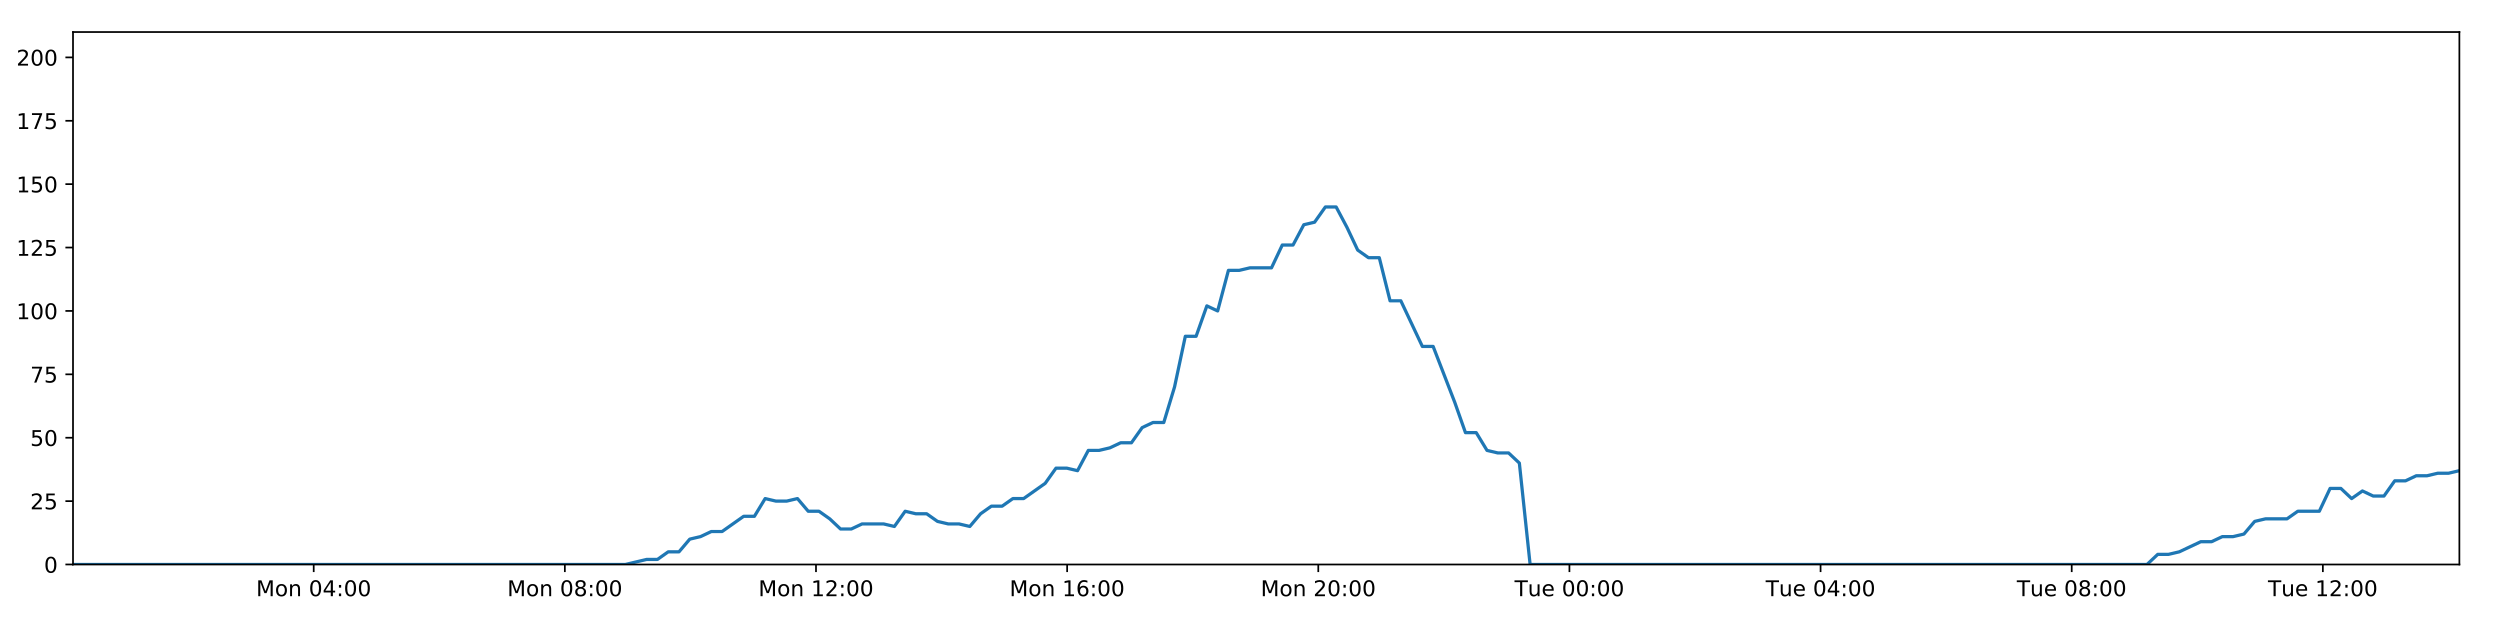
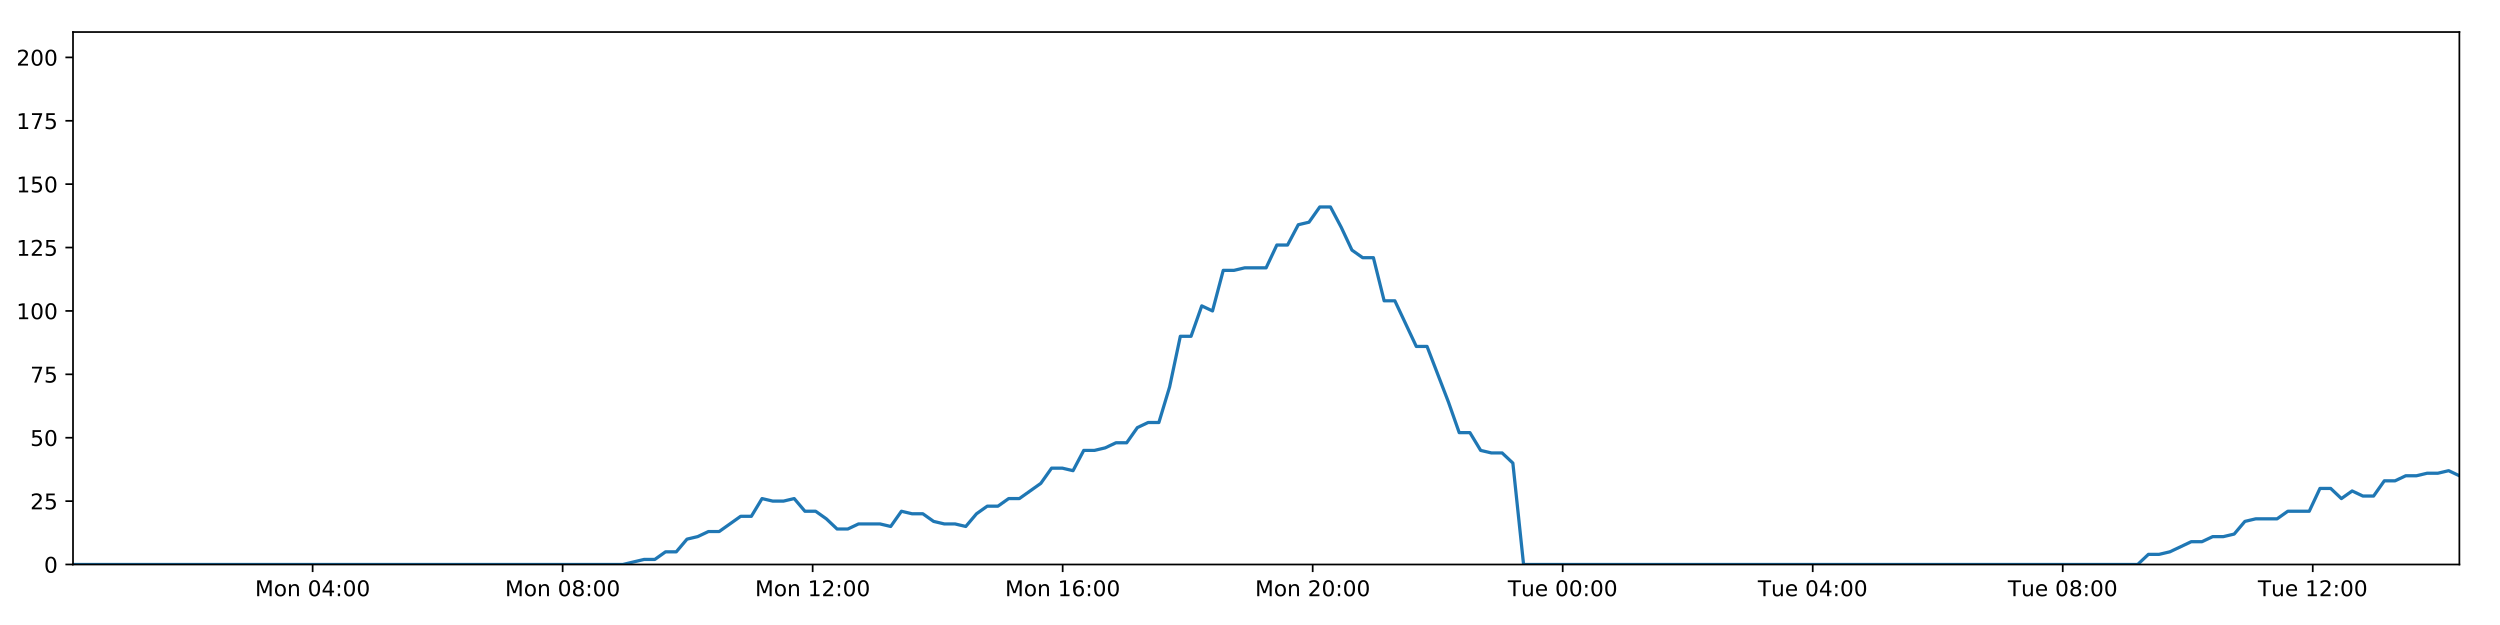
<svg xmlns="http://www.w3.org/2000/svg" xmlns:xlink="http://www.w3.org/1999/xlink" height="288pt" version="1.1" viewBox="0 0 1152 288" width="1152pt">
  <defs>
    <style type="text/css">
*{stroke-linecap:butt;stroke-linejoin:round;}
  </style>
  </defs>
  <g id="figure_1">
    <g id="patch_1">
      <path d="M 0 288  L 1152 288  L 1152 0  L 0 0  z " style="fill:#ffffff;" />
    </g>
    <g id="axes_1">
      <g id="patch_2">
        <path d="M 33.64 260.12  L 1133.28 260.12  L 1133.28 14.76  L 33.64 14.76  z " style="fill:#ffffff;" />
      </g>
      <g id="matplotlib.axis_1">
        <g id="xtick_1">
          <g id="line2d_1">
            <defs>
-               <path d="M 0 0  L 0 3.5  " id="m1df7016b13" style="stroke:#000000;stroke-width:0.8;" />
-             </defs>
-             <g>
-               <use style="stroke:#000000;stroke-width:0.8;" x="144.556" xlink:href="#m1df7016b13" y="260.12" />
+               <path d="M 0 0  L 0 3.5  " id="mc094311772" style="stroke:#000000;stroke-width:0.8;" />
+             </defs>
+             <g>
+               <use style="stroke:#000000;stroke-width:0.8;" x="144.058" xlink:href="#mc094311772" y="260.12" />
            </g>
          </g>
          <g id="text_1">
            <defs>
              <path d="M 9.812 72.906  L 24.516 72.906  L 43.109 23.297  L 61.812 72.906  L 76.516 72.906  L 76.516 0  L 66.891 0  L 66.891 64.016  L 48.094 14.016  L 38.188 14.016  L 19.391 64.016  L 19.391 0  L 9.812 0  z " id="DejaVuSans-77" />
              <path d="M 30.609 48.391  Q 23.391 48.391 19.188 42.75  Q 14.984 37.109 14.984 27.297  Q 14.984 17.484 19.156 11.844  Q 23.344 6.203 30.609 6.203  Q 37.797 6.203 41.984 11.859  Q 46.188 17.531 46.188 27.297  Q 46.188 37.016 41.984 42.703  Q 37.797 48.391 30.609 48.391  z M 30.609 56  Q 42.328 56 49.016 48.375  Q 55.719 40.766 55.719 27.297  Q 55.719 13.875 49.016 6.219  Q 42.328 -1.422 30.609 -1.422  Q 18.844 -1.422 12.172 6.219  Q 5.516 13.875 5.516 27.297  Q 5.516 40.766 12.172 48.375  Q 18.844 56 30.609 56  z " id="DejaVuSans-111" />
              <path d="M 54.891 33.016  L 54.891 0  L 45.906 0  L 45.906 32.719  Q 45.906 40.484 42.875 44.328  Q 39.844 48.188 33.797 48.188  Q 26.516 48.188 22.312 43.547  Q 18.109 38.922 18.109 30.906  L 18.109 0  L 9.078 0  L 9.078 54.688  L 18.109 54.688  L 18.109 46.188  Q 21.344 51.125 25.703 53.562  Q 30.078 56 35.797 56  Q 45.219 56 50.047 50.172  Q 54.891 44.344 54.891 33.016  z " id="DejaVuSans-110" />
              <path id="DejaVuSans-32" />
              <path d="M 31.781 66.406  Q 24.172 66.406 20.328 58.906  Q 16.5 51.422 16.5 36.375  Q 16.5 21.391 20.328 13.891  Q 24.172 6.391 31.781 6.391  Q 39.453 6.391 43.281 13.891  Q 47.125 21.391 47.125 36.375  Q 47.125 51.422 43.281 58.906  Q 39.453 66.406 31.781 66.406  z M 31.781 74.219  Q 44.047 74.219 50.516 64.516  Q 56.984 54.828 56.984 36.375  Q 56.984 17.969 50.516 8.266  Q 44.047 -1.422 31.781 -1.422  Q 19.531 -1.422 13.062 8.266  Q 6.594 17.969 6.594 36.375  Q 6.594 54.828 13.062 64.516  Q 19.531 74.219 31.781 74.219  z " id="DejaVuSans-48" />
              <path d="M 37.797 64.312  L 12.891 25.391  L 37.797 25.391  z M 35.203 72.906  L 47.609 72.906  L 47.609 25.391  L 58.016 25.391  L 58.016 17.188  L 47.609 17.188  L 47.609 0  L 37.797 0  L 37.797 17.188  L 4.891 17.188  L 4.891 26.703  z " id="DejaVuSans-52" />
              <path d="M 11.719 12.406  L 22.016 12.406  L 22.016 0  L 11.719 0  z M 11.719 51.703  L 22.016 51.703  L 22.016 39.312  L 11.719 39.312  z " id="DejaVuSans-58" />
            </defs>
-             <g transform="translate(118.015 274.7184)scale(0.1 -0.1)">
+             <g transform="translate(117.5169 274.7184)scale(0.1 -0.1)">
              <use xlink:href="#DejaVuSans-77" />
              <use x="86.279" xlink:href="#DejaVuSans-111" />
              <use x="147.461" xlink:href="#DejaVuSans-110" />
              <use x="210.84" xlink:href="#DejaVuSans-32" />
              <use x="242.627" xlink:href="#DejaVuSans-48" />
              <use x="306.25" xlink:href="#DejaVuSans-52" />
              <use x="369.873" xlink:href="#DejaVuSans-58" />
              <use x="403.564" xlink:href="#DejaVuSans-48" />
              <use x="467.188" xlink:href="#DejaVuSans-48" />
            </g>
          </g>
        </g>
        <g id="xtick_2">
          <g id="line2d_2">
            <g>
-               <use style="stroke:#000000;stroke-width:0.8;" x="260.283" xlink:href="#m1df7016b13" y="260.12" />
+               <use style="stroke:#000000;stroke-width:0.8;" x="259.265" xlink:href="#mc094311772" y="260.12" />
            </g>
          </g>
          <g id="text_2">
            <defs>
              <path d="M 31.781 34.625  Q 24.75 34.625 20.719 30.859  Q 16.703 27.094 16.703 20.516  Q 16.703 13.922 20.719 10.156  Q 24.75 6.391 31.781 6.391  Q 38.812 6.391 42.859 10.172  Q 46.922 13.969 46.922 20.516  Q 46.922 27.094 42.891 30.859  Q 38.875 34.625 31.781 34.625  z M 21.922 38.812  Q 15.578 40.375 12.031 44.719  Q 8.5 49.078 8.5 55.328  Q 8.5 64.062 14.719 69.141  Q 20.953 74.219 31.781 74.219  Q 42.672 74.219 48.875 69.141  Q 55.078 64.062 55.078 55.328  Q 55.078 49.078 51.531 44.719  Q 48 40.375 41.703 38.812  Q 48.828 37.156 52.797 32.312  Q 56.781 27.484 56.781 20.516  Q 56.781 9.906 50.312 4.234  Q 43.844 -1.422 31.781 -1.422  Q 19.734 -1.422 13.25 4.234  Q 6.781 9.906 6.781 20.516  Q 6.781 27.484 10.781 32.312  Q 14.797 37.156 21.922 38.812  z M 18.312 54.391  Q 18.312 48.734 21.844 45.562  Q 25.391 42.391 31.781 42.391  Q 38.141 42.391 41.719 45.562  Q 45.312 48.734 45.312 54.391  Q 45.312 60.062 41.719 63.234  Q 38.141 66.406 31.781 66.406  Q 25.391 66.406 21.844 63.234  Q 18.312 60.062 18.312 54.391  z " id="DejaVuSans-56" />
            </defs>
-             <g transform="translate(233.7422 274.7184)scale(0.1 -0.1)">
+             <g transform="translate(232.7243 274.7184)scale(0.1 -0.1)">
              <use xlink:href="#DejaVuSans-77" />
              <use x="86.279" xlink:href="#DejaVuSans-111" />
              <use x="147.461" xlink:href="#DejaVuSans-110" />
              <use x="210.84" xlink:href="#DejaVuSans-32" />
              <use x="242.627" xlink:href="#DejaVuSans-48" />
              <use x="306.25" xlink:href="#DejaVuSans-56" />
              <use x="369.873" xlink:href="#DejaVuSans-58" />
              <use x="403.564" xlink:href="#DejaVuSans-48" />
              <use x="467.188" xlink:href="#DejaVuSans-48" />
            </g>
          </g>
        </g>
        <g id="xtick_3">
          <g id="line2d_3">
            <g>
-               <use style="stroke:#000000;stroke-width:0.8;" x="376.01" xlink:href="#m1df7016b13" y="260.12" />
+               <use style="stroke:#000000;stroke-width:0.8;" x="374.472" xlink:href="#mc094311772" y="260.12" />
            </g>
          </g>
          <g id="text_3">
            <defs>
              <path d="M 12.406 8.297  L 28.516 8.297  L 28.516 63.922  L 10.984 60.406  L 10.984 69.391  L 28.422 72.906  L 38.281 72.906  L 38.281 8.297  L 54.391 8.297  L 54.391 0  L 12.406 0  z " id="DejaVuSans-49" />
              <path d="M 19.188 8.297  L 53.609 8.297  L 53.609 0  L 7.328 0  L 7.328 8.297  Q 12.938 14.109 22.625 23.891  Q 32.328 33.688 34.812 36.531  Q 39.547 41.844 41.422 45.531  Q 43.312 49.219 43.312 52.781  Q 43.312 58.594 39.234 62.25  Q 35.156 65.922 28.609 65.922  Q 23.969 65.922 18.812 64.312  Q 13.672 62.703 7.812 59.422  L 7.812 69.391  Q 13.766 71.781 18.938 73  Q 24.125 74.219 28.422 74.219  Q 39.75 74.219 46.484 68.547  Q 53.219 62.891 53.219 53.422  Q 53.219 48.922 51.531 44.891  Q 49.859 40.875 45.406 35.406  Q 44.188 33.984 37.641 27.219  Q 31.109 20.453 19.188 8.297  z " id="DejaVuSans-50" />
            </defs>
-             <g transform="translate(349.4693 274.7184)scale(0.1 -0.1)">
+             <g transform="translate(347.9317 274.7184)scale(0.1 -0.1)">
              <use xlink:href="#DejaVuSans-77" />
              <use x="86.279" xlink:href="#DejaVuSans-111" />
              <use x="147.461" xlink:href="#DejaVuSans-110" />
              <use x="210.84" xlink:href="#DejaVuSans-32" />
              <use x="242.627" xlink:href="#DejaVuSans-49" />
              <use x="306.25" xlink:href="#DejaVuSans-50" />
              <use x="369.873" xlink:href="#DejaVuSans-58" />
              <use x="403.564" xlink:href="#DejaVuSans-48" />
              <use x="467.188" xlink:href="#DejaVuSans-48" />
            </g>
          </g>
        </g>
        <g id="xtick_4">
          <g id="line2d_4">
            <g>
-               <use style="stroke:#000000;stroke-width:0.8;" x="491.737" xlink:href="#m1df7016b13" y="260.12" />
+               <use style="stroke:#000000;stroke-width:0.8;" x="489.68" xlink:href="#mc094311772" y="260.12" />
            </g>
          </g>
          <g id="text_4">
            <defs>
              <path d="M 33.016 40.375  Q 26.375 40.375 22.484 35.828  Q 18.609 31.297 18.609 23.391  Q 18.609 15.531 22.484 10.953  Q 26.375 6.391 33.016 6.391  Q 39.656 6.391 43.531 10.953  Q 47.406 15.531 47.406 23.391  Q 47.406 31.297 43.531 35.828  Q 39.656 40.375 33.016 40.375  z M 52.594 71.297  L 52.594 62.312  Q 48.875 64.062 45.094 64.984  Q 41.312 65.922 37.594 65.922  Q 27.828 65.922 22.672 59.328  Q 17.531 52.734 16.797 39.406  Q 19.672 43.656 24.016 45.922  Q 28.375 48.188 33.594 48.188  Q 44.578 48.188 50.953 41.516  Q 57.328 34.859 57.328 23.391  Q 57.328 12.156 50.688 5.359  Q 44.047 -1.422 33.016 -1.422  Q 20.359 -1.422 13.672 8.266  Q 6.984 17.969 6.984 36.375  Q 6.984 53.656 15.188 63.938  Q 23.391 74.219 37.203 74.219  Q 40.922 74.219 44.703 73.484  Q 48.484 72.75 52.594 71.297  z " id="DejaVuSans-54" />
            </defs>
-             <g transform="translate(465.1964 274.7184)scale(0.1 -0.1)">
+             <g transform="translate(463.139 274.7184)scale(0.1 -0.1)">
              <use xlink:href="#DejaVuSans-77" />
              <use x="86.279" xlink:href="#DejaVuSans-111" />
              <use x="147.461" xlink:href="#DejaVuSans-110" />
              <use x="210.84" xlink:href="#DejaVuSans-32" />
              <use x="242.627" xlink:href="#DejaVuSans-49" />
              <use x="306.25" xlink:href="#DejaVuSans-54" />
              <use x="369.873" xlink:href="#DejaVuSans-58" />
              <use x="403.564" xlink:href="#DejaVuSans-48" />
              <use x="467.188" xlink:href="#DejaVuSans-48" />
            </g>
          </g>
        </g>
        <g id="xtick_5">
          <g id="line2d_5">
            <g>
-               <use style="stroke:#000000;stroke-width:0.8;" x="607.464" xlink:href="#m1df7016b13" y="260.12" />
+               <use style="stroke:#000000;stroke-width:0.8;" x="604.887" xlink:href="#mc094311772" y="260.12" />
            </g>
          </g>
          <g id="text_5">
-             <g transform="translate(580.9235 274.7184)scale(0.1 -0.1)">
+             <g transform="translate(578.3464 274.7184)scale(0.1 -0.1)">
              <use xlink:href="#DejaVuSans-77" />
              <use x="86.279" xlink:href="#DejaVuSans-111" />
              <use x="147.461" xlink:href="#DejaVuSans-110" />
              <use x="210.84" xlink:href="#DejaVuSans-32" />
              <use x="242.627" xlink:href="#DejaVuSans-50" />
              <use x="306.25" xlink:href="#DejaVuSans-48" />
              <use x="369.873" xlink:href="#DejaVuSans-58" />
              <use x="403.564" xlink:href="#DejaVuSans-48" />
              <use x="467.188" xlink:href="#DejaVuSans-48" />
            </g>
          </g>
        </g>
        <g id="xtick_6">
          <g id="line2d_6">
            <g>
-               <use style="stroke:#000000;stroke-width:0.8;" x="723.191" xlink:href="#m1df7016b13" y="260.12" />
+               <use style="stroke:#000000;stroke-width:0.8;" x="720.094" xlink:href="#mc094311772" y="260.12" />
            </g>
          </g>
          <g id="text_6">
            <defs>
              <path d="M -0.297 72.906  L 61.375 72.906  L 61.375 64.594  L 35.5 64.594  L 35.5 0  L 25.594 0  L 25.594 64.594  L -0.297 64.594  z " id="DejaVuSans-84" />
              <path d="M 8.5 21.578  L 8.5 54.688  L 17.484 54.688  L 17.484 21.922  Q 17.484 14.156 20.5 10.266  Q 23.531 6.391 29.594 6.391  Q 36.859 6.391 41.078 11.031  Q 45.312 15.672 45.312 23.688  L 45.312 54.688  L 54.297 54.688  L 54.297 0  L 45.312 0  L 45.312 8.406  Q 42.047 3.422 37.719 1  Q 33.406 -1.422 27.688 -1.422  Q 18.266 -1.422 13.375 4.438  Q 8.5 10.297 8.5 21.578  z M 31.109 56  z " id="DejaVuSans-117" />
              <path d="M 56.203 29.594  L 56.203 25.203  L 14.891 25.203  Q 15.484 15.922 20.484 11.062  Q 25.484 6.203 34.422 6.203  Q 39.594 6.203 44.453 7.469  Q 49.312 8.734 54.109 11.281  L 54.109 2.781  Q 49.266 0.734 44.188 -0.344  Q 39.109 -1.422 33.891 -1.422  Q 20.797 -1.422 13.156 6.188  Q 5.516 13.812 5.516 26.812  Q 5.516 40.234 12.766 48.109  Q 20.016 56 32.328 56  Q 43.359 56 49.781 48.891  Q 56.203 41.797 56.203 29.594  z M 47.219 32.234  Q 47.125 39.594 43.094 43.984  Q 39.062 48.391 32.422 48.391  Q 24.906 48.391 20.391 44.141  Q 15.875 39.891 15.188 32.172  z " id="DejaVuSans-101" />
            </defs>
-             <g transform="translate(697.9053 274.7184)scale(0.1 -0.1)">
+             <g transform="translate(694.8085 274.7184)scale(0.1 -0.1)">
              <use xlink:href="#DejaVuSans-84" />
              <use x="60.85" xlink:href="#DejaVuSans-117" />
              <use x="124.229" xlink:href="#DejaVuSans-101" />
              <use x="185.752" xlink:href="#DejaVuSans-32" />
              <use x="217.539" xlink:href="#DejaVuSans-48" />
              <use x="281.162" xlink:href="#DejaVuSans-48" />
              <use x="344.785" xlink:href="#DejaVuSans-58" />
              <use x="378.477" xlink:href="#DejaVuSans-48" />
              <use x="442.1" xlink:href="#DejaVuSans-48" />
            </g>
          </g>
        </g>
        <g id="xtick_7">
          <g id="line2d_7">
            <g>
-               <use style="stroke:#000000;stroke-width:0.8;" x="838.918" xlink:href="#m1df7016b13" y="260.12" />
+               <use style="stroke:#000000;stroke-width:0.8;" x="835.302" xlink:href="#mc094311772" y="260.12" />
            </g>
          </g>
          <g id="text_7">
-             <g transform="translate(813.6325 274.7184)scale(0.1 -0.1)">
+             <g transform="translate(810.0159 274.7184)scale(0.1 -0.1)">
              <use xlink:href="#DejaVuSans-84" />
              <use x="60.85" xlink:href="#DejaVuSans-117" />
              <use x="124.229" xlink:href="#DejaVuSans-101" />
              <use x="185.752" xlink:href="#DejaVuSans-32" />
              <use x="217.539" xlink:href="#DejaVuSans-48" />
              <use x="281.162" xlink:href="#DejaVuSans-52" />
              <use x="344.785" xlink:href="#DejaVuSans-58" />
              <use x="378.477" xlink:href="#DejaVuSans-48" />
              <use x="442.1" xlink:href="#DejaVuSans-48" />
            </g>
          </g>
        </g>
        <g id="xtick_8">
          <g id="line2d_8">
            <g>
-               <use style="stroke:#000000;stroke-width:0.8;" x="954.646" xlink:href="#m1df7016b13" y="260.12" />
+               <use style="stroke:#000000;stroke-width:0.8;" x="950.509" xlink:href="#mc094311772" y="260.12" />
            </g>
          </g>
          <g id="text_8">
-             <g transform="translate(929.3596 274.7184)scale(0.1 -0.1)">
+             <g transform="translate(925.2233 274.7184)scale(0.1 -0.1)">
              <use xlink:href="#DejaVuSans-84" />
              <use x="60.85" xlink:href="#DejaVuSans-117" />
              <use x="124.229" xlink:href="#DejaVuSans-101" />
              <use x="185.752" xlink:href="#DejaVuSans-32" />
              <use x="217.539" xlink:href="#DejaVuSans-48" />
              <use x="281.162" xlink:href="#DejaVuSans-56" />
              <use x="344.785" xlink:href="#DejaVuSans-58" />
              <use x="378.477" xlink:href="#DejaVuSans-48" />
              <use x="442.1" xlink:href="#DejaVuSans-48" />
            </g>
          </g>
        </g>
        <g id="xtick_9">
          <g id="line2d_9">
            <g>
-               <use style="stroke:#000000;stroke-width:0.8;" x="1070.373" xlink:href="#m1df7016b13" y="260.12" />
+               <use style="stroke:#000000;stroke-width:0.8;" x="1065.717" xlink:href="#mc094311772" y="260.12" />
            </g>
          </g>
          <g id="text_9">
-             <g transform="translate(1045.087 274.7184)scale(0.1 -0.1)">
+             <g transform="translate(1040.431 274.7184)scale(0.1 -0.1)">
              <use xlink:href="#DejaVuSans-84" />
              <use x="60.85" xlink:href="#DejaVuSans-117" />
              <use x="124.229" xlink:href="#DejaVuSans-101" />
              <use x="185.752" xlink:href="#DejaVuSans-32" />
              <use x="217.539" xlink:href="#DejaVuSans-49" />
              <use x="281.162" xlink:href="#DejaVuSans-50" />
              <use x="344.785" xlink:href="#DejaVuSans-58" />
              <use x="378.477" xlink:href="#DejaVuSans-48" />
              <use x="442.1" xlink:href="#DejaVuSans-48" />
            </g>
          </g>
        </g>
      </g>
      <g id="matplotlib.axis_2">
        <g id="ytick_1">
          <g id="line2d_10">
            <defs>
-               <path d="M 0 0  L -3.5 0  " id="mb8ddab2906" style="stroke:#000000;stroke-width:0.8;" />
-             </defs>
-             <g>
-               <use style="stroke:#000000;stroke-width:0.8;" x="33.64" xlink:href="#mb8ddab2906" y="260.12" />
+               <path d="M 0 0  L -3.5 0  " id="m871b279e73" style="stroke:#000000;stroke-width:0.8;" />
+             </defs>
+             <g>
+               <use style="stroke:#000000;stroke-width:0.8;" x="33.64" xlink:href="#m871b279e73" y="260.12" />
            </g>
          </g>
          <g id="text_10">
            <g transform="translate(20.2775 263.9192)scale(0.1 -0.1)">
              <use xlink:href="#DejaVuSans-48" />
            </g>
          </g>
        </g>
        <g id="ytick_2">
          <g id="line2d_11">
            <g>
-               <use style="stroke:#000000;stroke-width:0.8;" x="33.64" xlink:href="#mb8ddab2906" y="230.91" />
+               <use style="stroke:#000000;stroke-width:0.8;" x="33.64" xlink:href="#m871b279e73" y="230.91" />
            </g>
          </g>
          <g id="text_11">
            <defs>
              <path d="M 10.797 72.906  L 49.516 72.906  L 49.516 64.594  L 19.828 64.594  L 19.828 46.734  Q 21.969 47.469 24.109 47.828  Q 26.266 48.188 28.422 48.188  Q 40.625 48.188 47.75 41.5  Q 54.891 34.812 54.891 23.391  Q 54.891 11.625 47.562 5.094  Q 40.234 -1.422 26.906 -1.422  Q 22.312 -1.422 17.547 -0.641  Q 12.797 0.141 7.719 1.703  L 7.719 11.625  Q 12.109 9.234 16.797 8.062  Q 21.484 6.891 26.703 6.891  Q 35.156 6.891 40.078 11.328  Q 45.016 15.766 45.016 23.391  Q 45.016 31 40.078 35.438  Q 35.156 39.891 26.703 39.891  Q 22.75 39.891 18.812 39.016  Q 14.891 38.141 10.797 36.281  z " id="DejaVuSans-53" />
            </defs>
            <g transform="translate(13.915 234.7097)scale(0.1 -0.1)">
              <use xlink:href="#DejaVuSans-50" />
              <use x="63.623" xlink:href="#DejaVuSans-53" />
            </g>
          </g>
        </g>
        <g id="ytick_3">
          <g id="line2d_12">
            <g>
-               <use style="stroke:#000000;stroke-width:0.8;" x="33.64" xlink:href="#mb8ddab2906" y="201.701" />
+               <use style="stroke:#000000;stroke-width:0.8;" x="33.64" xlink:href="#m871b279e73" y="201.701" />
            </g>
          </g>
          <g id="text_12">
            <g transform="translate(13.915 205.5002)scale(0.1 -0.1)">
              <use xlink:href="#DejaVuSans-53" />
              <use x="63.623" xlink:href="#DejaVuSans-48" />
            </g>
          </g>
        </g>
        <g id="ytick_4">
          <g id="line2d_13">
            <g>
-               <use style="stroke:#000000;stroke-width:0.8;" x="33.64" xlink:href="#mb8ddab2906" y="172.491" />
+               <use style="stroke:#000000;stroke-width:0.8;" x="33.64" xlink:href="#m871b279e73" y="172.491" />
            </g>
          </g>
          <g id="text_13">
            <defs>
              <path d="M 8.203 72.906  L 55.078 72.906  L 55.078 68.703  L 28.609 0  L 18.312 0  L 43.219 64.594  L 8.203 64.594  z " id="DejaVuSans-55" />
            </defs>
            <g transform="translate(13.915 176.2906)scale(0.1 -0.1)">
              <use xlink:href="#DejaVuSans-55" />
              <use x="63.623" xlink:href="#DejaVuSans-53" />
            </g>
          </g>
        </g>
        <g id="ytick_5">
          <g id="line2d_14">
            <g>
-               <use style="stroke:#000000;stroke-width:0.8;" x="33.64" xlink:href="#mb8ddab2906" y="143.282" />
+               <use style="stroke:#000000;stroke-width:0.8;" x="33.64" xlink:href="#m871b279e73" y="143.282" />
            </g>
          </g>
          <g id="text_14">
            <g transform="translate(7.5525 147.0811)scale(0.1 -0.1)">
              <use xlink:href="#DejaVuSans-49" />
              <use x="63.623" xlink:href="#DejaVuSans-48" />
              <use x="127.246" xlink:href="#DejaVuSans-48" />
            </g>
          </g>
        </g>
        <g id="ytick_6">
          <g id="line2d_15">
            <g>
-               <use style="stroke:#000000;stroke-width:0.8;" x="33.64" xlink:href="#mb8ddab2906" y="114.072" />
+               <use style="stroke:#000000;stroke-width:0.8;" x="33.64" xlink:href="#m871b279e73" y="114.072" />
            </g>
          </g>
          <g id="text_15">
            <g transform="translate(7.5525 117.8716)scale(0.1 -0.1)">
              <use xlink:href="#DejaVuSans-49" />
              <use x="63.623" xlink:href="#DejaVuSans-50" />
              <use x="127.246" xlink:href="#DejaVuSans-53" />
            </g>
          </g>
        </g>
        <g id="ytick_7">
          <g id="line2d_16">
            <g>
-               <use style="stroke:#000000;stroke-width:0.8;" x="33.64" xlink:href="#mb8ddab2906" y="84.863" />
+               <use style="stroke:#000000;stroke-width:0.8;" x="33.64" xlink:href="#m871b279e73" y="84.863" />
            </g>
          </g>
          <g id="text_16">
            <g transform="translate(7.5525 88.66208)scale(0.1 -0.1)">
              <use xlink:href="#DejaVuSans-49" />
              <use x="63.623" xlink:href="#DejaVuSans-53" />
              <use x="127.246" xlink:href="#DejaVuSans-48" />
            </g>
          </g>
        </g>
        <g id="ytick_8">
          <g id="line2d_17">
            <g>
-               <use style="stroke:#000000;stroke-width:0.8;" x="33.64" xlink:href="#mb8ddab2906" y="55.653" />
+               <use style="stroke:#000000;stroke-width:0.8;" x="33.64" xlink:href="#m871b279e73" y="55.653" />
            </g>
          </g>
          <g id="text_17">
            <g transform="translate(7.5525 59.45255)scale(0.1 -0.1)">
              <use xlink:href="#DejaVuSans-49" />
              <use x="63.623" xlink:href="#DejaVuSans-55" />
              <use x="127.246" xlink:href="#DejaVuSans-53" />
            </g>
          </g>
        </g>
        <g id="ytick_9">
          <g id="line2d_18">
            <g>
-               <use style="stroke:#000000;stroke-width:0.8;" x="33.64" xlink:href="#mb8ddab2906" y="26.444" />
+               <use style="stroke:#000000;stroke-width:0.8;" x="33.64" xlink:href="#m871b279e73" y="26.444" />
            </g>
          </g>
          <g id="text_18">
            <g transform="translate(7.5525 30.24303)scale(0.1 -0.1)">
              <use xlink:href="#DejaVuSans-50" />
              <use x="63.623" xlink:href="#DejaVuSans-48" />
              <use x="127.246" xlink:href="#DejaVuSans-48" />
            </g>
          </g>
        </g>
      </g>
      <g id="line2d_19">
-         <path clip-path="url(#p500370b201)" d="M 33.64 260.12  L 288.137 260.12  L 297.993 257.783  L 302.955 257.783  L 307.916 254.278  L 312.878 254.278  L 317.84 248.436  L 322.808 247.268  L 327.767 244.931  L 332.736 244.931  L 342.664 237.921  L 347.625 237.921  L 352.584 229.742  L 357.546 230.91  L 362.508 230.91  L 367.469 229.742  L 372.433 235.584  L 377.396 235.584  L 382.358 239.089  L 387.316 243.763  L 392.278 243.763  L 397.242 241.426  L 407.164 241.426  L 412.134 242.594  L 417.101 235.584  L 422.061 236.752  L 427.026 236.752  L 431.991 240.258  L 436.952 241.426  L 441.914 241.426  L 446.888 242.594  L 451.845 236.752  L 456.805 233.247  L 461.765 233.247  L 466.738 229.742  L 471.695 229.742  L 481.617 222.732  L 486.602 215.722  L 491.562 215.722  L 496.53 216.89  L 501.498 207.543  L 506.461 207.543  L 511.423 206.374  L 516.388 204.038  L 521.356 204.038  L 526.325 197.027  L 531.294 194.691  L 536.266 194.691  L 541.224 178.333  L 546.197 154.966  L 551.159 154.966  L 556.121 140.945  L 561.089 143.282  L 566.059 124.588  L 571.02 124.588  L 575.986 123.419  L 585.905 123.419  L 590.874 112.904  L 595.832 112.904  L 600.796 103.557  L 605.758 102.389  L 610.726 95.378  L 615.696 95.378  L 620.664 104.725  L 625.627 115.241  L 630.587 118.746  L 635.571 118.746  L 640.541 138.608  L 645.499 138.608  L 655.422 159.639  L 660.39 159.639  L 670.33 185.344  L 675.287 199.364  L 680.247 199.364  L 685.215 207.543  L 690.184 208.711  L 695.148 208.711  L 700.117 213.385  L 705.076 260.12  L 989.335 260.12  L 994.299 255.446  L 999.26 255.446  L 1004.224 254.278  L 1014.146 249.605  L 1019.109 249.605  L 1024.07 247.268  L 1029.034 247.268  L 1033.998 246.099  L 1038.961 240.258  L 1043.928 239.089  L 1053.849 239.089  L 1058.814 235.584  L 1068.745 235.584  L 1073.709 225.069  L 1078.675 225.069  L 1083.635 229.742  L 1088.596 226.237  L 1093.573 228.574  L 1098.535 228.574  L 1103.497 221.563  L 1108.463 221.563  L 1113.426 219.227  L 1118.39 219.227  L 1123.355 218.058  L 1128.318 218.058  L 1133.28 216.89  L 1133.28 216.89  " style="fill:none;stroke:#1f77b4;stroke-linecap:square;stroke-width:1.5;" />
+         <path clip-path="url(#pb1637fd835)" d="M 33.64 260.12  L 286.994 260.12  L 296.806 257.783  L 301.745 257.783  L 306.684 254.278  L 311.624 254.278  L 316.564 248.436  L 321.509 247.268  L 326.446 244.931  L 331.392 244.931  L 341.276 237.921  L 346.215 237.921  L 351.151 229.742  L 356.091 230.91  L 361.031 230.91  L 365.969 229.742  L 370.911 235.584  L 375.852 235.584  L 380.792 239.089  L 385.728 243.763  L 390.667 243.763  L 395.609 241.426  L 405.487 241.426  L 410.435 242.594  L 415.379 235.584  L 420.317 236.752  L 425.259 236.752  L 430.202 240.258  L 435.14 241.426  L 440.081 241.426  L 445.032 242.594  L 449.967 236.752  L 454.905 233.247  L 459.843 233.247  L 464.793 229.742  L 469.727 229.742  L 479.605 222.732  L 484.568 215.722  L 489.506 215.722  L 494.451 216.89  L 499.396 207.543  L 504.337 207.543  L 509.277 206.374  L 514.22 204.038  L 519.166 204.038  L 524.112 197.027  L 529.059 194.691  L 534.008 194.691  L 538.945 178.333  L 543.895 154.966  L 548.835 154.966  L 553.774 140.945  L 558.72 143.282  L 563.668 124.588  L 568.606 124.588  L 573.551 123.419  L 583.425 123.419  L 588.371 112.904  L 593.307 112.904  L 598.249 103.557  L 603.188 102.389  L 608.135 95.378  L 613.082 95.378  L 618.028 104.725  L 622.969 115.241  L 627.907 118.746  L 632.868 118.746  L 637.815 138.608  L 642.751 138.608  L 652.63 159.639  L 657.576 159.639  L 667.47 185.344  L 672.406 199.364  L 677.343 199.364  L 682.289 207.543  L 687.235 208.711  L 692.177 208.711  L 697.124 213.385  L 702.06 260.12  L 985.043 260.12  L 989.985 255.446  L 994.923 255.446  L 999.865 254.278  L 1009.743 249.605  L 1014.683 249.605  L 1019.622 247.268  L 1024.564 247.268  L 1029.506 246.099  L 1034.446 240.258  L 1039.391 239.089  L 1049.268 239.089  L 1054.21 235.584  L 1064.097 235.584  L 1069.038 225.069  L 1073.981 225.069  L 1078.919 229.742  L 1083.858 226.237  L 1088.813 228.574  L 1093.752 228.574  L 1098.692 221.563  L 1103.636 221.563  L 1108.577 219.227  L 1113.518 219.227  L 1118.461 218.058  L 1123.401 218.058  L 1128.341 216.89  L 1133.28 219.227  L 1133.28 219.227  " style="fill:none;stroke:#1f77b4;stroke-linecap:square;stroke-width:1.5;" />
      </g>
      <g id="patch_3">
        <path d="M 33.64 260.12  L 33.64 14.76  " style="fill:none;stroke:#000000;stroke-linecap:square;stroke-linejoin:miter;stroke-width:0.8;" />
      </g>
      <g id="patch_4">
        <path d="M 1133.28 260.12  L 1133.28 14.76  " style="fill:none;stroke:#000000;stroke-linecap:square;stroke-linejoin:miter;stroke-width:0.8;" />
      </g>
      <g id="patch_5">
        <path d="M 33.64 260.12  L 1133.28 260.12  " style="fill:none;stroke:#000000;stroke-linecap:square;stroke-linejoin:miter;stroke-width:0.8;" />
      </g>
      <g id="patch_6">
        <path d="M 33.64 14.76  L 1133.28 14.76  " style="fill:none;stroke:#000000;stroke-linecap:square;stroke-linejoin:miter;stroke-width:0.8;" />
      </g>
    </g>
  </g>
  <defs>
-     <clipPath id="p500370b201">
+     <clipPath id="pb1637fd835">
      <rect height="245.36" width="1099.64" x="33.64" y="14.76" />
    </clipPath>
  </defs>
</svg>
